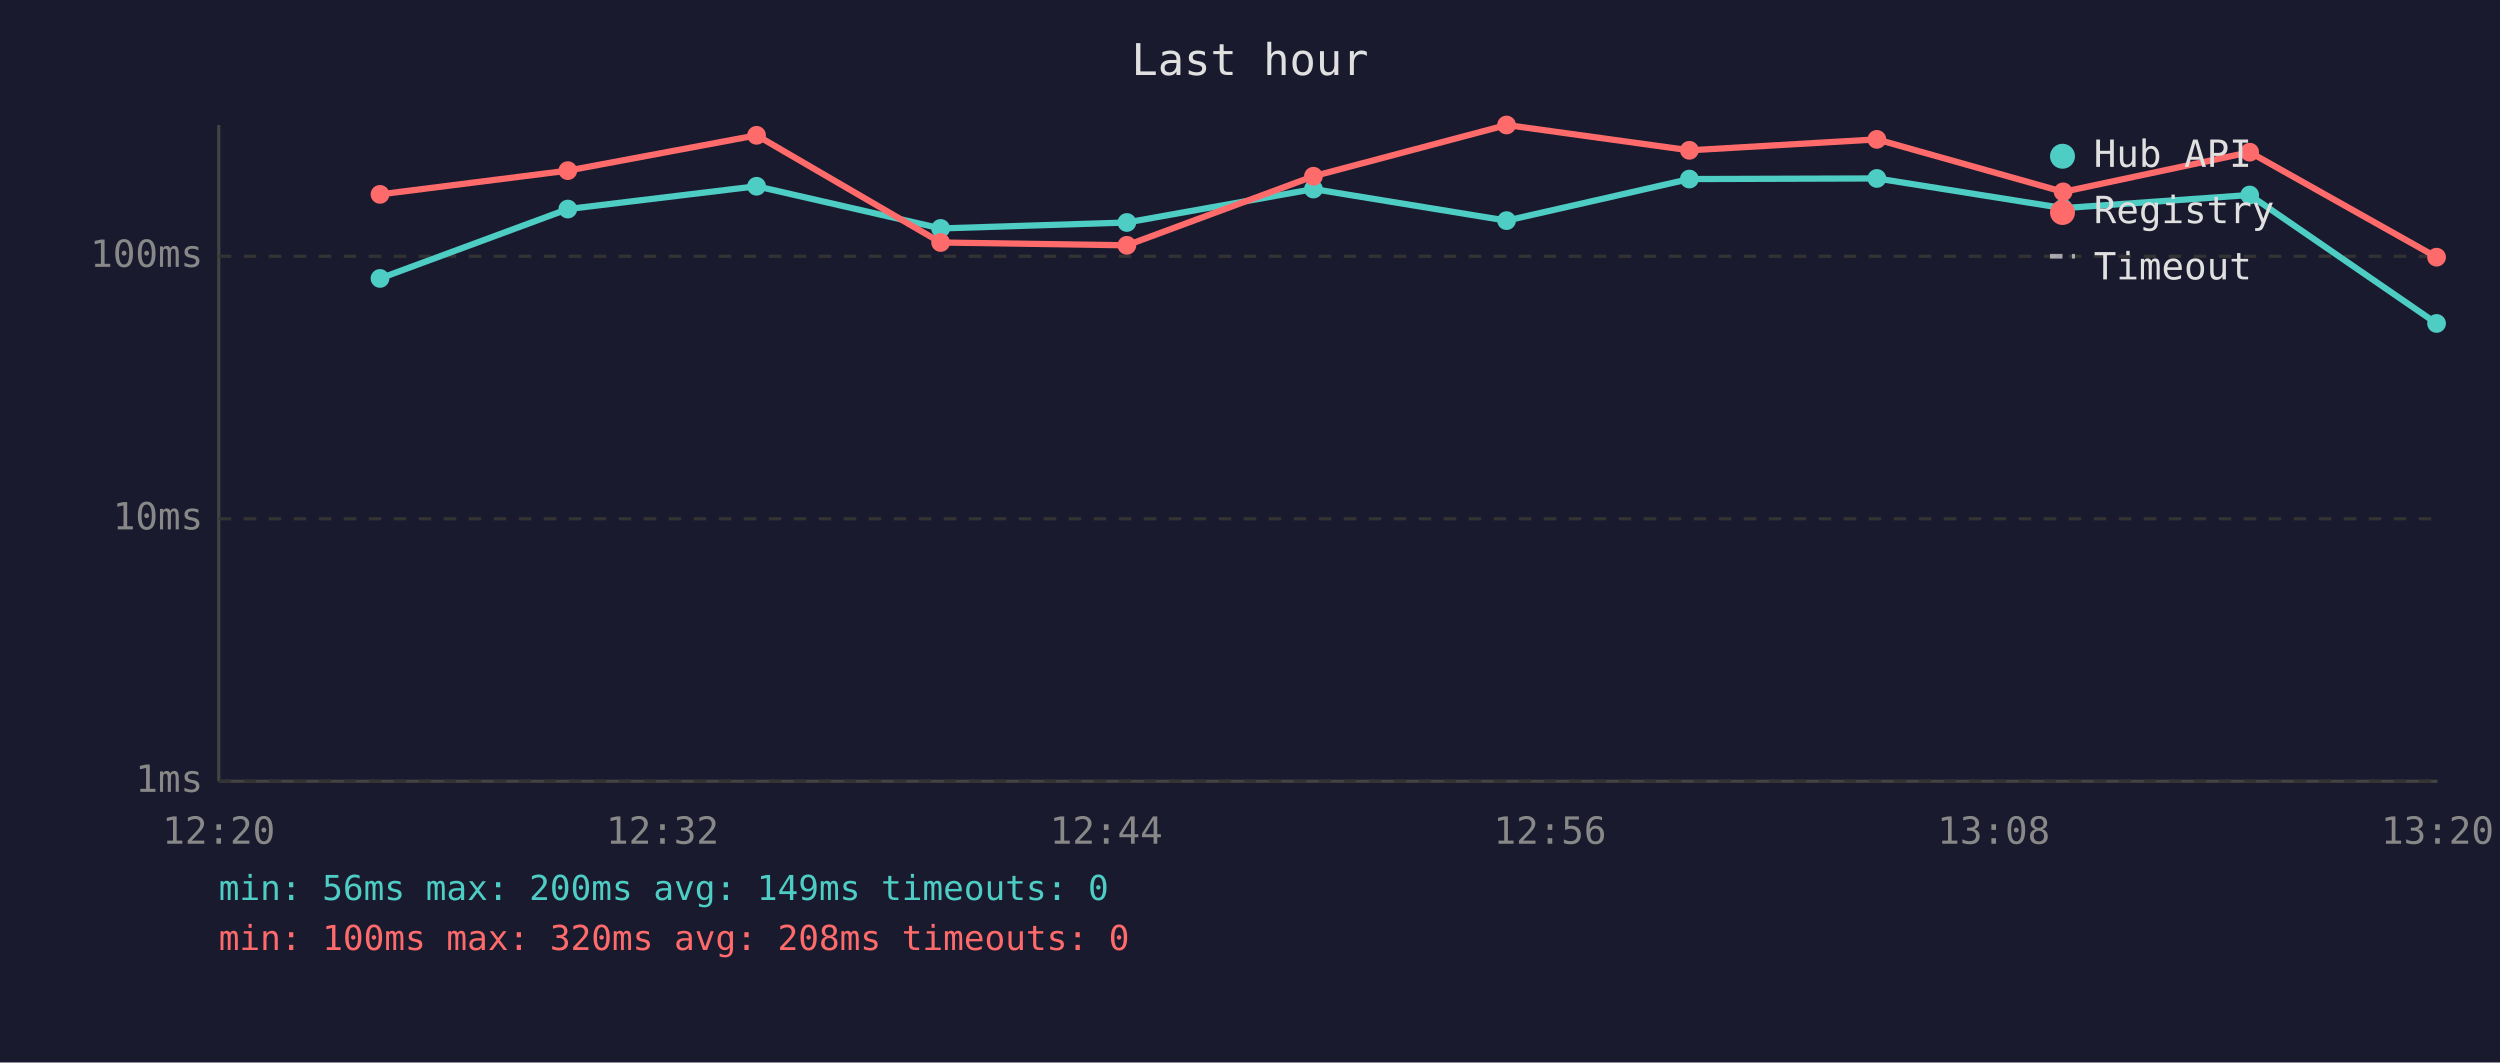
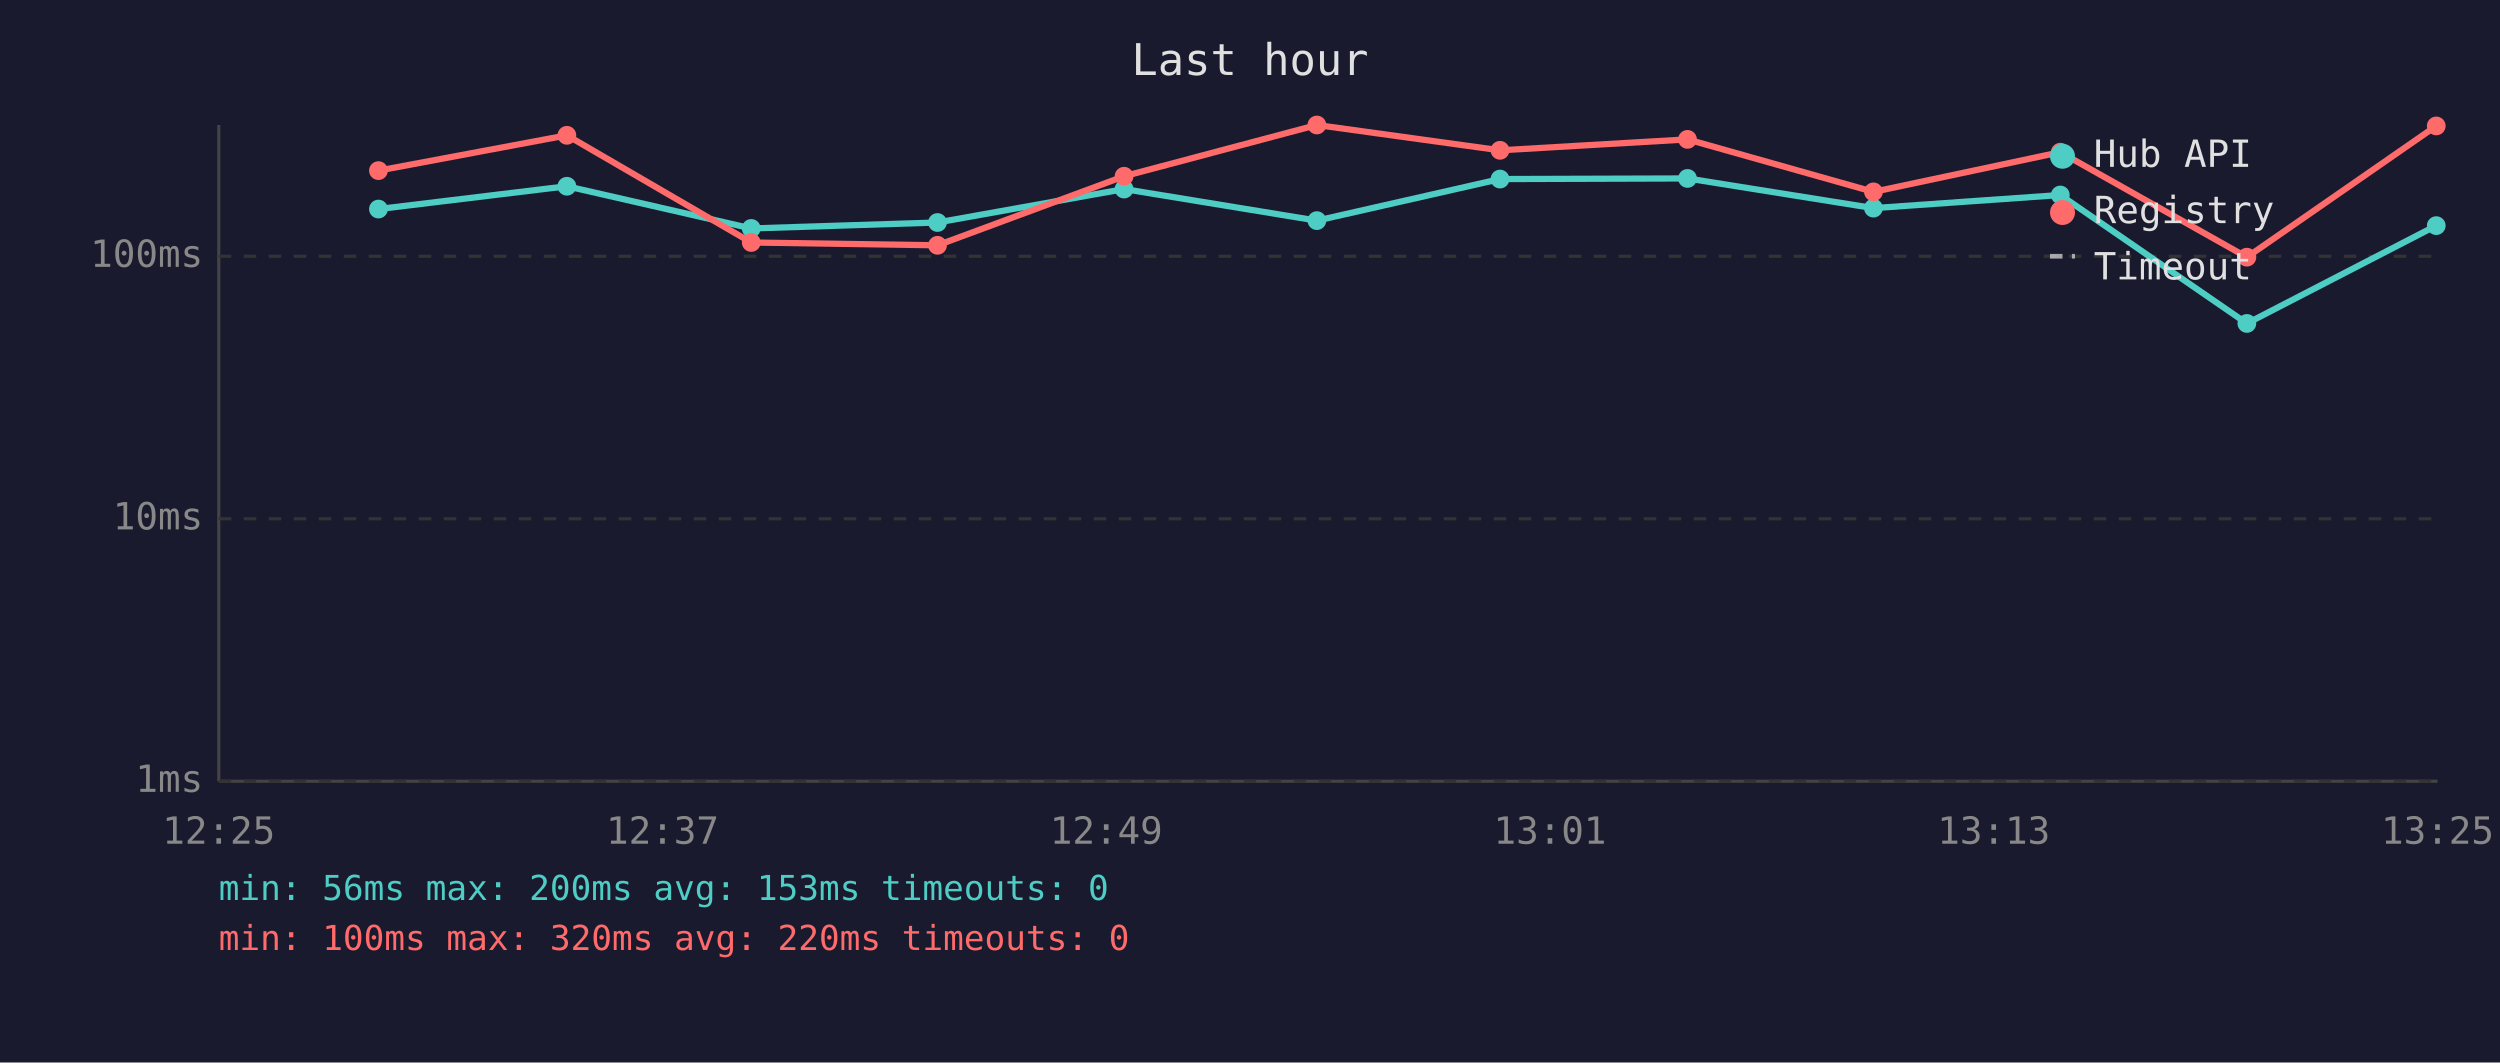
<svg xmlns="http://www.w3.org/2000/svg" viewBox="0 0 800 340" font-family="monospace" font-size="12">
  <rect width="800" height="340" fill="#1a1a2e" />
  <text x="400" y="24" fill="#e0e0e0" font-size="14" text-anchor="middle">Last hour</text>
  <line x1="70" y1="40" x2="70" y2="250" stroke="#444" stroke-width="1" />
  <line x1="70" y1="250" x2="780" y2="250" stroke="#444" stroke-width="1" />
  <line x1="70" y1="250" x2="780" y2="250" stroke="#333" stroke-width="1" stroke-dasharray="4" />
  <text x="65" y="250" fill="#888" text-anchor="end" dominant-baseline="middle">1ms</text>
  <line x1="70" y1="166" x2="780" y2="166" stroke="#333" stroke-width="1" stroke-dasharray="4" />
  <text x="65" y="166" fill="#888" text-anchor="end" dominant-baseline="middle">10ms</text>
  <line x1="70" y1="82" x2="780" y2="82" stroke="#333" stroke-width="1" stroke-dasharray="4" />
  <text x="65" y="82" fill="#888" text-anchor="end" dominant-baseline="middle">100ms</text>
-   <text x="70" y="270" fill="#888" text-anchor="middle">12:20</text>
-   <text x="212" y="270" fill="#888" text-anchor="middle">12:32</text>
-   <text x="354" y="270" fill="#888" text-anchor="middle">12:44</text>
-   <text x="496" y="270" fill="#888" text-anchor="middle">12:56</text>
-   <text x="638" y="270" fill="#888" text-anchor="middle">13:08</text>
-   <text x="780" y="270" fill="#888" text-anchor="middle">13:20</text>
-   <polyline points="121.6,89.1 181.7,66.9 242.1,59.6 301.0,73.1 360.6,71.2 420.3,60.5 482.1,70.6 540.6,57.3 600.6,57.1 660.2,66.6 719.9,62.4 779.7,103.5" fill="none" stroke="#4ecdc4" stroke-width="2" opacity="1" />
-   <circle cx="121.6" cy="89.1" r="3" fill="#4ecdc4" />
-   <circle cx="181.7" cy="66.9" r="3" fill="#4ecdc4" />
-   <circle cx="242.1" cy="59.6" r="3" fill="#4ecdc4" />
-   <circle cx="301.0" cy="73.1" r="3" fill="#4ecdc4" />
-   <circle cx="360.6" cy="71.2" r="3" fill="#4ecdc4" />
-   <circle cx="420.3" cy="60.5" r="3" fill="#4ecdc4" />
-   <circle cx="482.1" cy="70.6" r="3" fill="#4ecdc4" />
-   <circle cx="540.6" cy="57.3" r="3" fill="#4ecdc4" />
-   <circle cx="600.6" cy="57.1" r="3" fill="#4ecdc4" />
-   <circle cx="660.2" cy="66.6" r="3" fill="#4ecdc4" />
-   <circle cx="719.9" cy="62.4" r="3" fill="#4ecdc4" />
-   <circle cx="779.7" cy="103.5" r="3" fill="#4ecdc4" />
-   <polyline points="121.6,62.2 181.7,54.6 242.1,43.3 301.0,77.6 360.6,78.5 420.3,56.4 482.1,40.0 540.6,48.1 600.6,44.6 660.2,61.4 719.9,48.7 779.7,82.3" fill="none" stroke="#ff6b6b" stroke-width="2" opacity="1" />
-   <circle cx="121.6" cy="62.2" r="3" fill="#ff6b6b" />
-   <circle cx="181.7" cy="54.6" r="3" fill="#ff6b6b" />
-   <circle cx="242.1" cy="43.3" r="3" fill="#ff6b6b" />
-   <circle cx="301.0" cy="77.6" r="3" fill="#ff6b6b" />
-   <circle cx="360.6" cy="78.5" r="3" fill="#ff6b6b" />
-   <circle cx="420.3" cy="56.4" r="3" fill="#ff6b6b" />
-   <circle cx="482.1" cy="40.0" r="3" fill="#ff6b6b" />
-   <circle cx="540.6" cy="48.1" r="3" fill="#ff6b6b" />
-   <circle cx="600.6" cy="44.6" r="3" fill="#ff6b6b" />
-   <circle cx="660.2" cy="61.4" r="3" fill="#ff6b6b" />
-   <circle cx="719.9" cy="48.7" r="3" fill="#ff6b6b" />
-   <circle cx="779.7" cy="82.3" r="3" fill="#ff6b6b" />
+   <text x="70" y="270" fill="#888" text-anchor="middle">12:25</text>
+   <text x="212" y="270" fill="#888" text-anchor="middle">12:37</text>
+   <text x="354" y="270" fill="#888" text-anchor="middle">12:49</text>
+   <text x="496" y="270" fill="#888" text-anchor="middle">13:01</text>
+   <text x="638" y="270" fill="#888" text-anchor="middle">13:13</text>
+   <text x="780" y="270" fill="#888" text-anchor="middle">13:25</text>
+   <polyline points="121.1,66.9 181.4,59.6 240.4,73.1 300.0,71.2 359.7,60.5 421.4,70.6 480.0,57.3 540.0,57.1 599.5,66.6 659.3,62.4 719.0,103.5 779.6,72.2" fill="none" stroke="#4ecdc4" stroke-width="2" opacity="1" />
+   <circle cx="121.1" cy="66.9" r="3" fill="#4ecdc4" />
+   <circle cx="181.4" cy="59.6" r="3" fill="#4ecdc4" />
+   <circle cx="240.4" cy="73.1" r="3" fill="#4ecdc4" />
+   <circle cx="300.0" cy="71.2" r="3" fill="#4ecdc4" />
+   <circle cx="359.7" cy="60.5" r="3" fill="#4ecdc4" />
+   <circle cx="421.4" cy="70.6" r="3" fill="#4ecdc4" />
+   <circle cx="480.0" cy="57.3" r="3" fill="#4ecdc4" />
+   <circle cx="540.0" cy="57.1" r="3" fill="#4ecdc4" />
+   <circle cx="599.5" cy="66.6" r="3" fill="#4ecdc4" />
+   <circle cx="659.3" cy="62.4" r="3" fill="#4ecdc4" />
+   <circle cx="719.0" cy="103.5" r="3" fill="#4ecdc4" />
+   <circle cx="779.6" cy="72.2" r="3" fill="#4ecdc4" />
+   <polyline points="121.1,54.6 181.4,43.3 240.4,77.6 300.0,78.5 359.7,56.4 421.4,40.0 480.0,48.1 540.0,44.6 599.5,61.4 659.3,48.7 719.0,82.3 779.6,40.3" fill="none" stroke="#ff6b6b" stroke-width="2" opacity="1" />
+   <circle cx="121.1" cy="54.6" r="3" fill="#ff6b6b" />
+   <circle cx="181.4" cy="43.3" r="3" fill="#ff6b6b" />
+   <circle cx="240.4" cy="77.6" r="3" fill="#ff6b6b" />
+   <circle cx="300.0" cy="78.5" r="3" fill="#ff6b6b" />
+   <circle cx="359.7" cy="56.4" r="3" fill="#ff6b6b" />
+   <circle cx="421.4" cy="40.0" r="3" fill="#ff6b6b" />
+   <circle cx="480.0" cy="48.1" r="3" fill="#ff6b6b" />
+   <circle cx="540.0" cy="44.6" r="3" fill="#ff6b6b" />
+   <circle cx="599.5" cy="61.4" r="3" fill="#ff6b6b" />
+   <circle cx="659.3" cy="48.7" r="3" fill="#ff6b6b" />
+   <circle cx="719.0" cy="82.3" r="3" fill="#ff6b6b" />
+   <circle cx="779.6" cy="40.3" r="3" fill="#ff6b6b" />
  <circle cx="660" cy="50" r="4" fill="#4ecdc4" />
  <text x="670" y="50" fill="#e0e0e0" dominant-baseline="middle">Hub API</text>
  <circle cx="660" cy="68" r="4" fill="#ff6b6b" />
  <text x="670" y="68" fill="#e0e0e0" dominant-baseline="middle">Registry</text>
  <line x1="656" y1="82" x2="664" y2="82" stroke="#e0e0e0" stroke-width="1.5" stroke-dasharray="4,3" opacity="0.7" />
  <text x="670" y="86" fill="#e0e0e0" dominant-baseline="middle">Timeout</text>
-   <text x="70" y="288" fill="#4ecdc4" font-size="11">min: 56ms  max: 200ms  avg: 149ms  timeouts: 0</text>
-   <text x="70" y="304" fill="#ff6b6b" font-size="11">min: 100ms  max: 320ms  avg: 208ms  timeouts: 0</text>
+   <text x="70" y="288" fill="#4ecdc4" font-size="11">min: 56ms  max: 200ms  avg: 153ms  timeouts: 0</text>
+   <text x="70" y="304" fill="#ff6b6b" font-size="11">min: 100ms  max: 320ms  avg: 220ms  timeouts: 0</text>
</svg>
